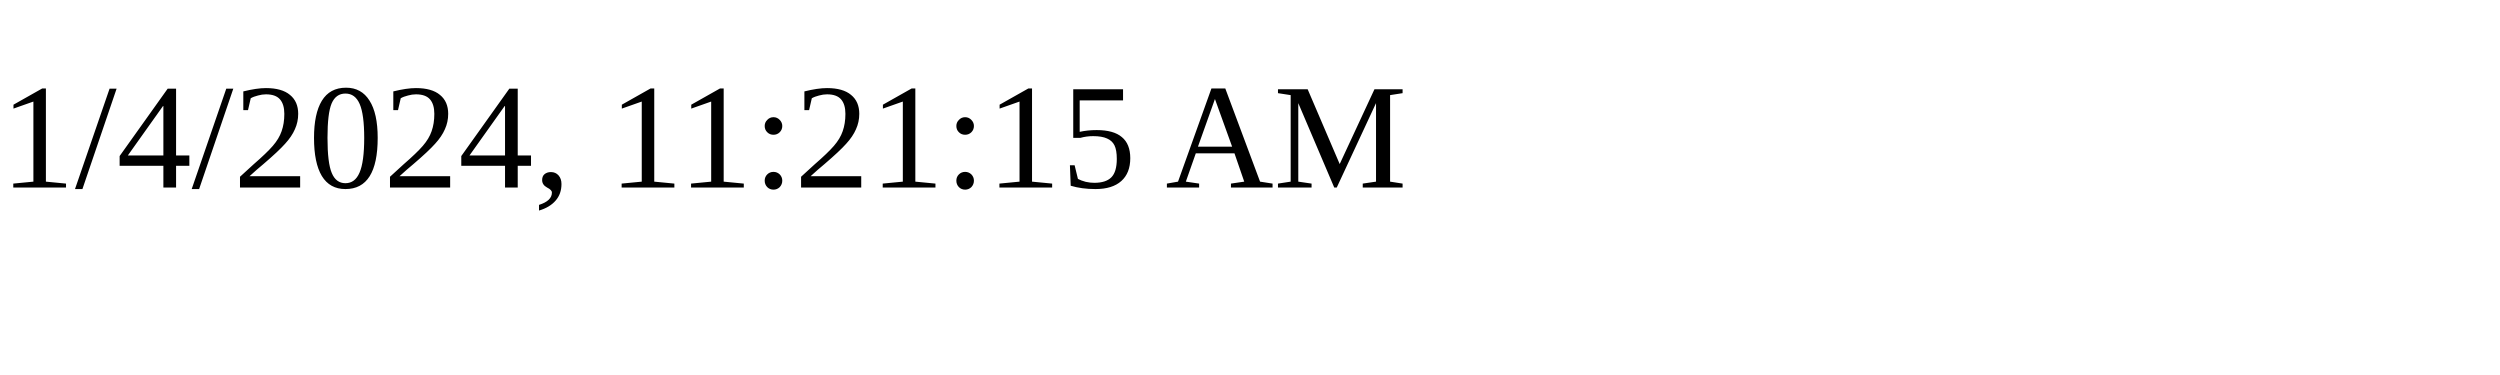
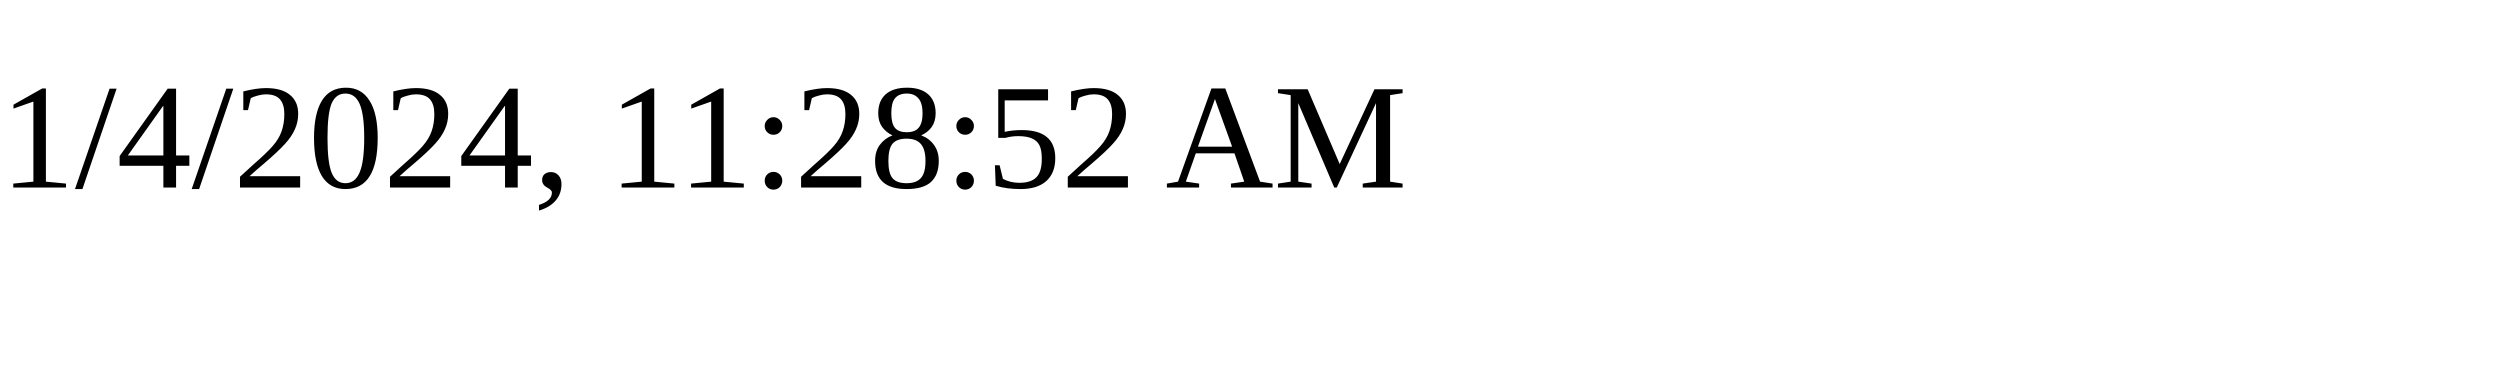
<svg xmlns="http://www.w3.org/2000/svg" height="30" width="200">
-   <text x="0" y="15">1/4/2024, 11:21:15 AM</text>
+   <text x="0" y="15">1/4/2024, 11:28:52 AM</text>
</svg>
